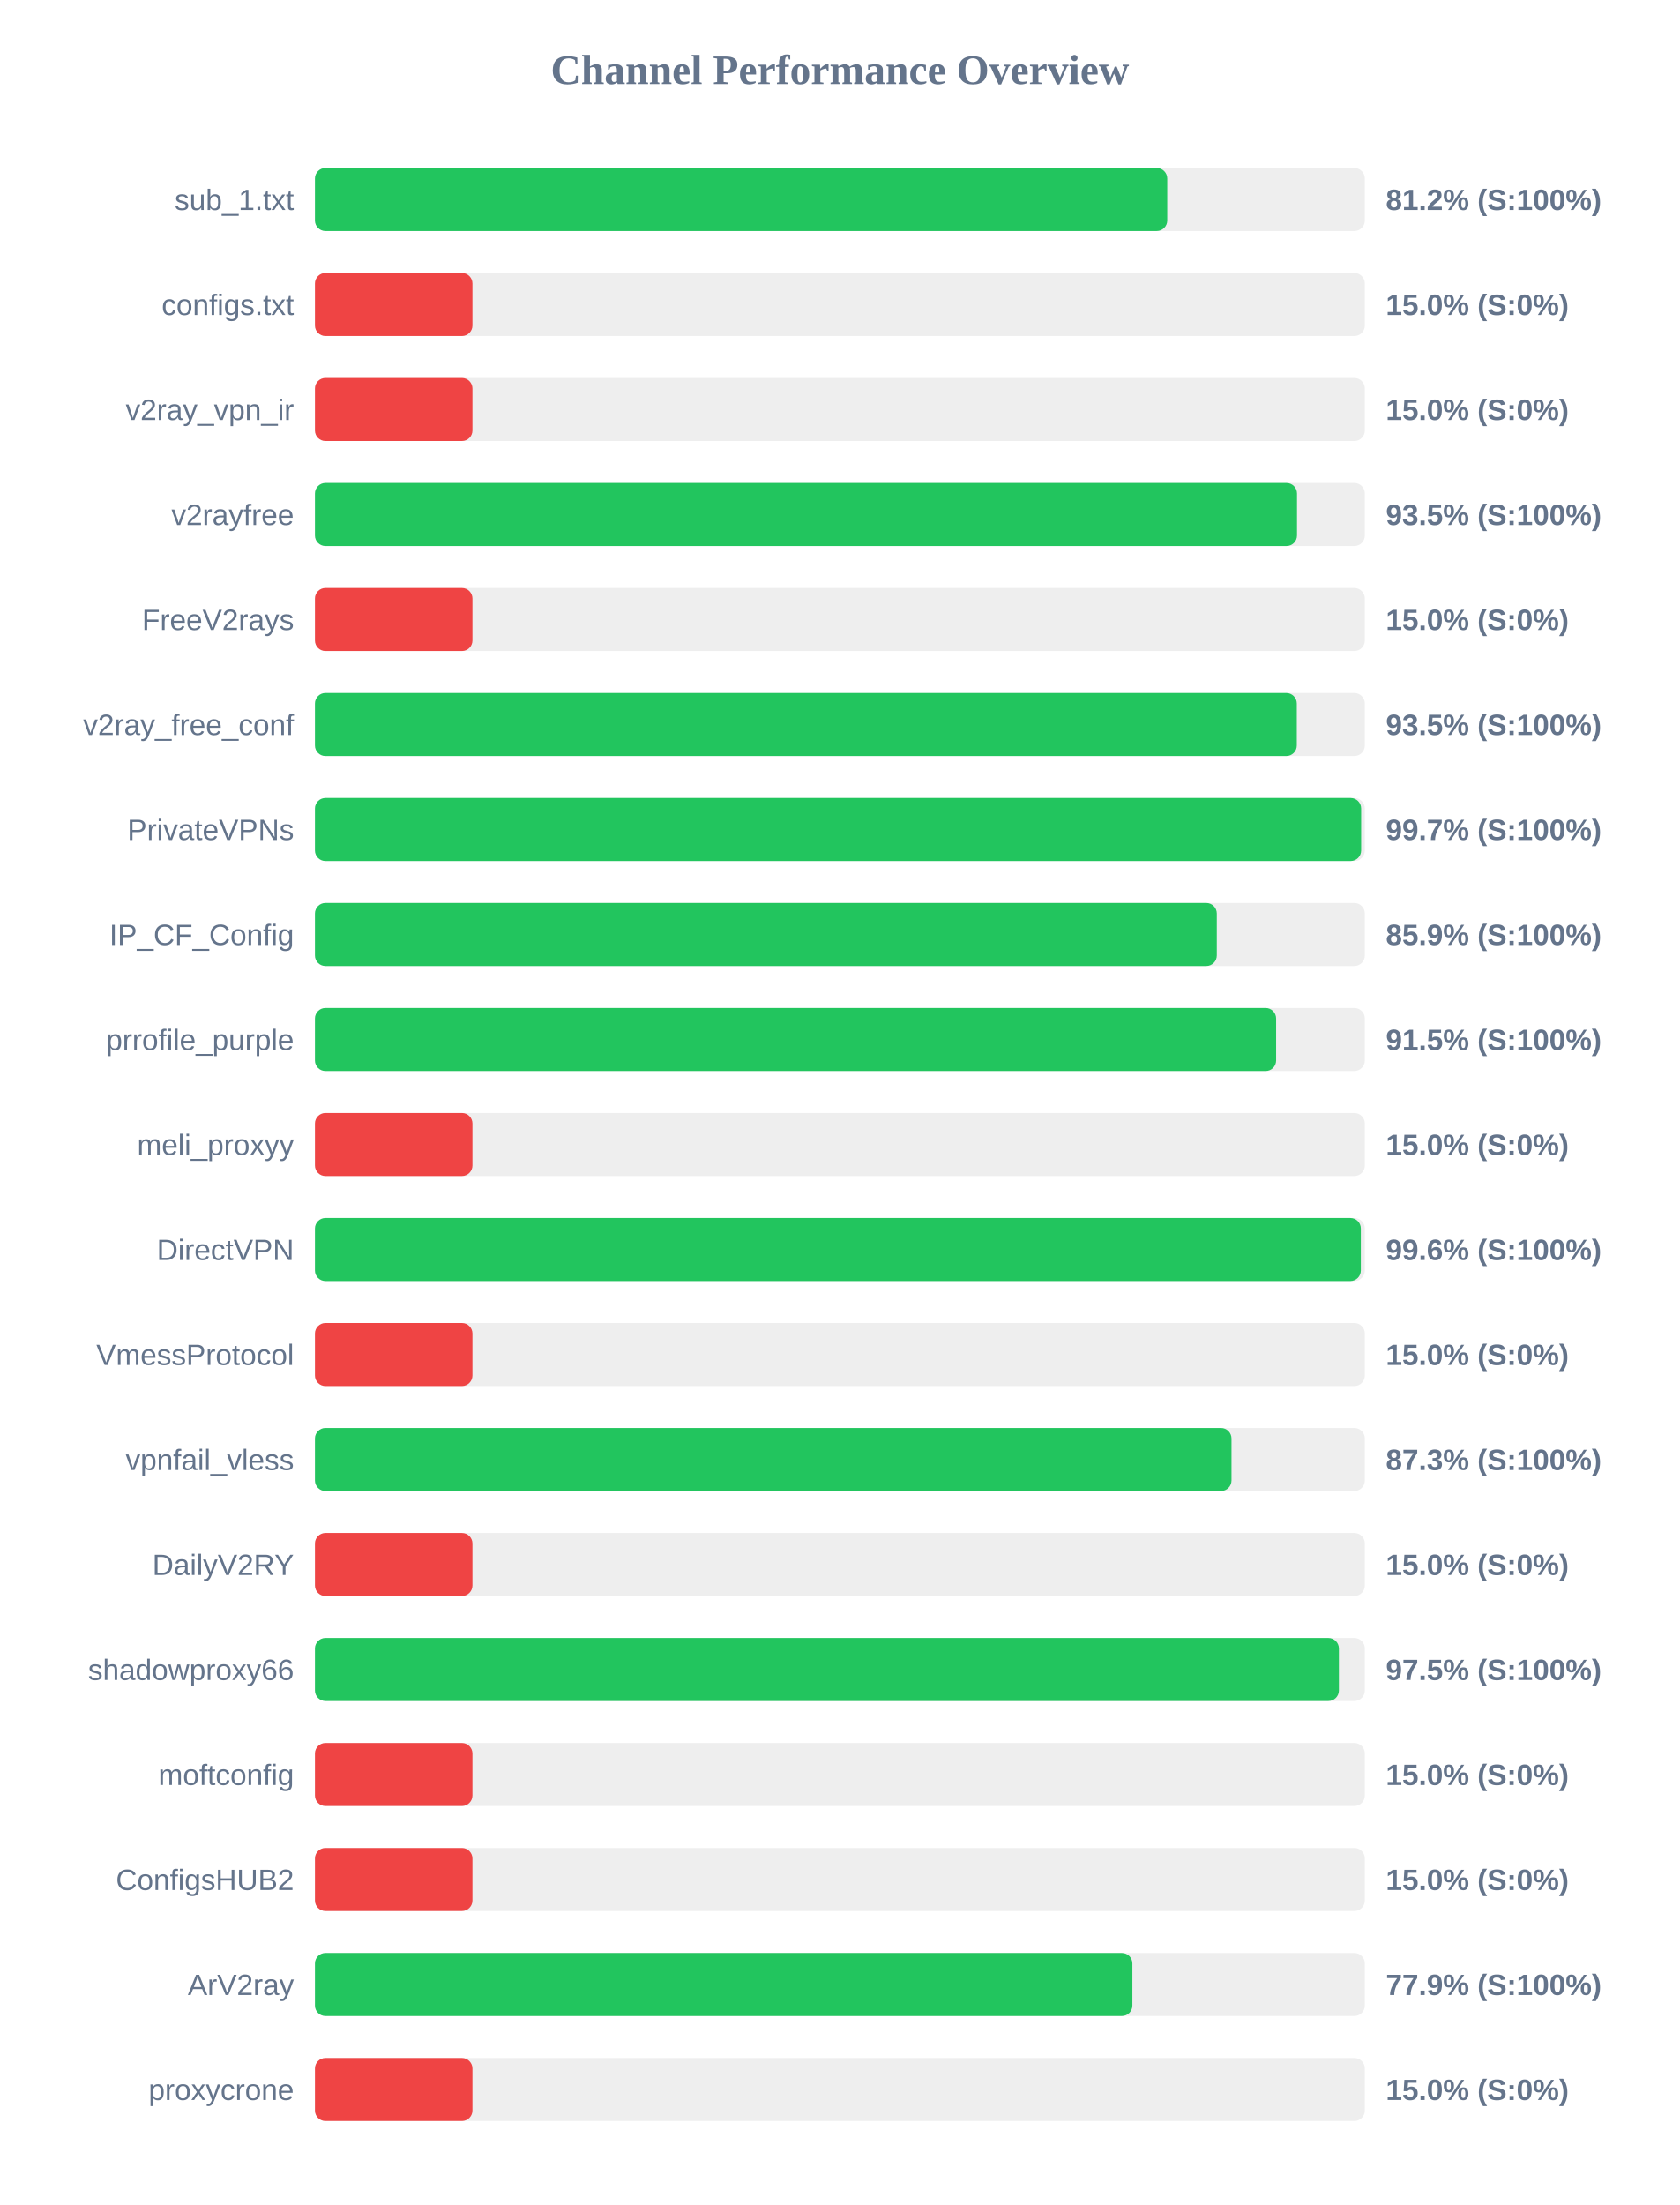
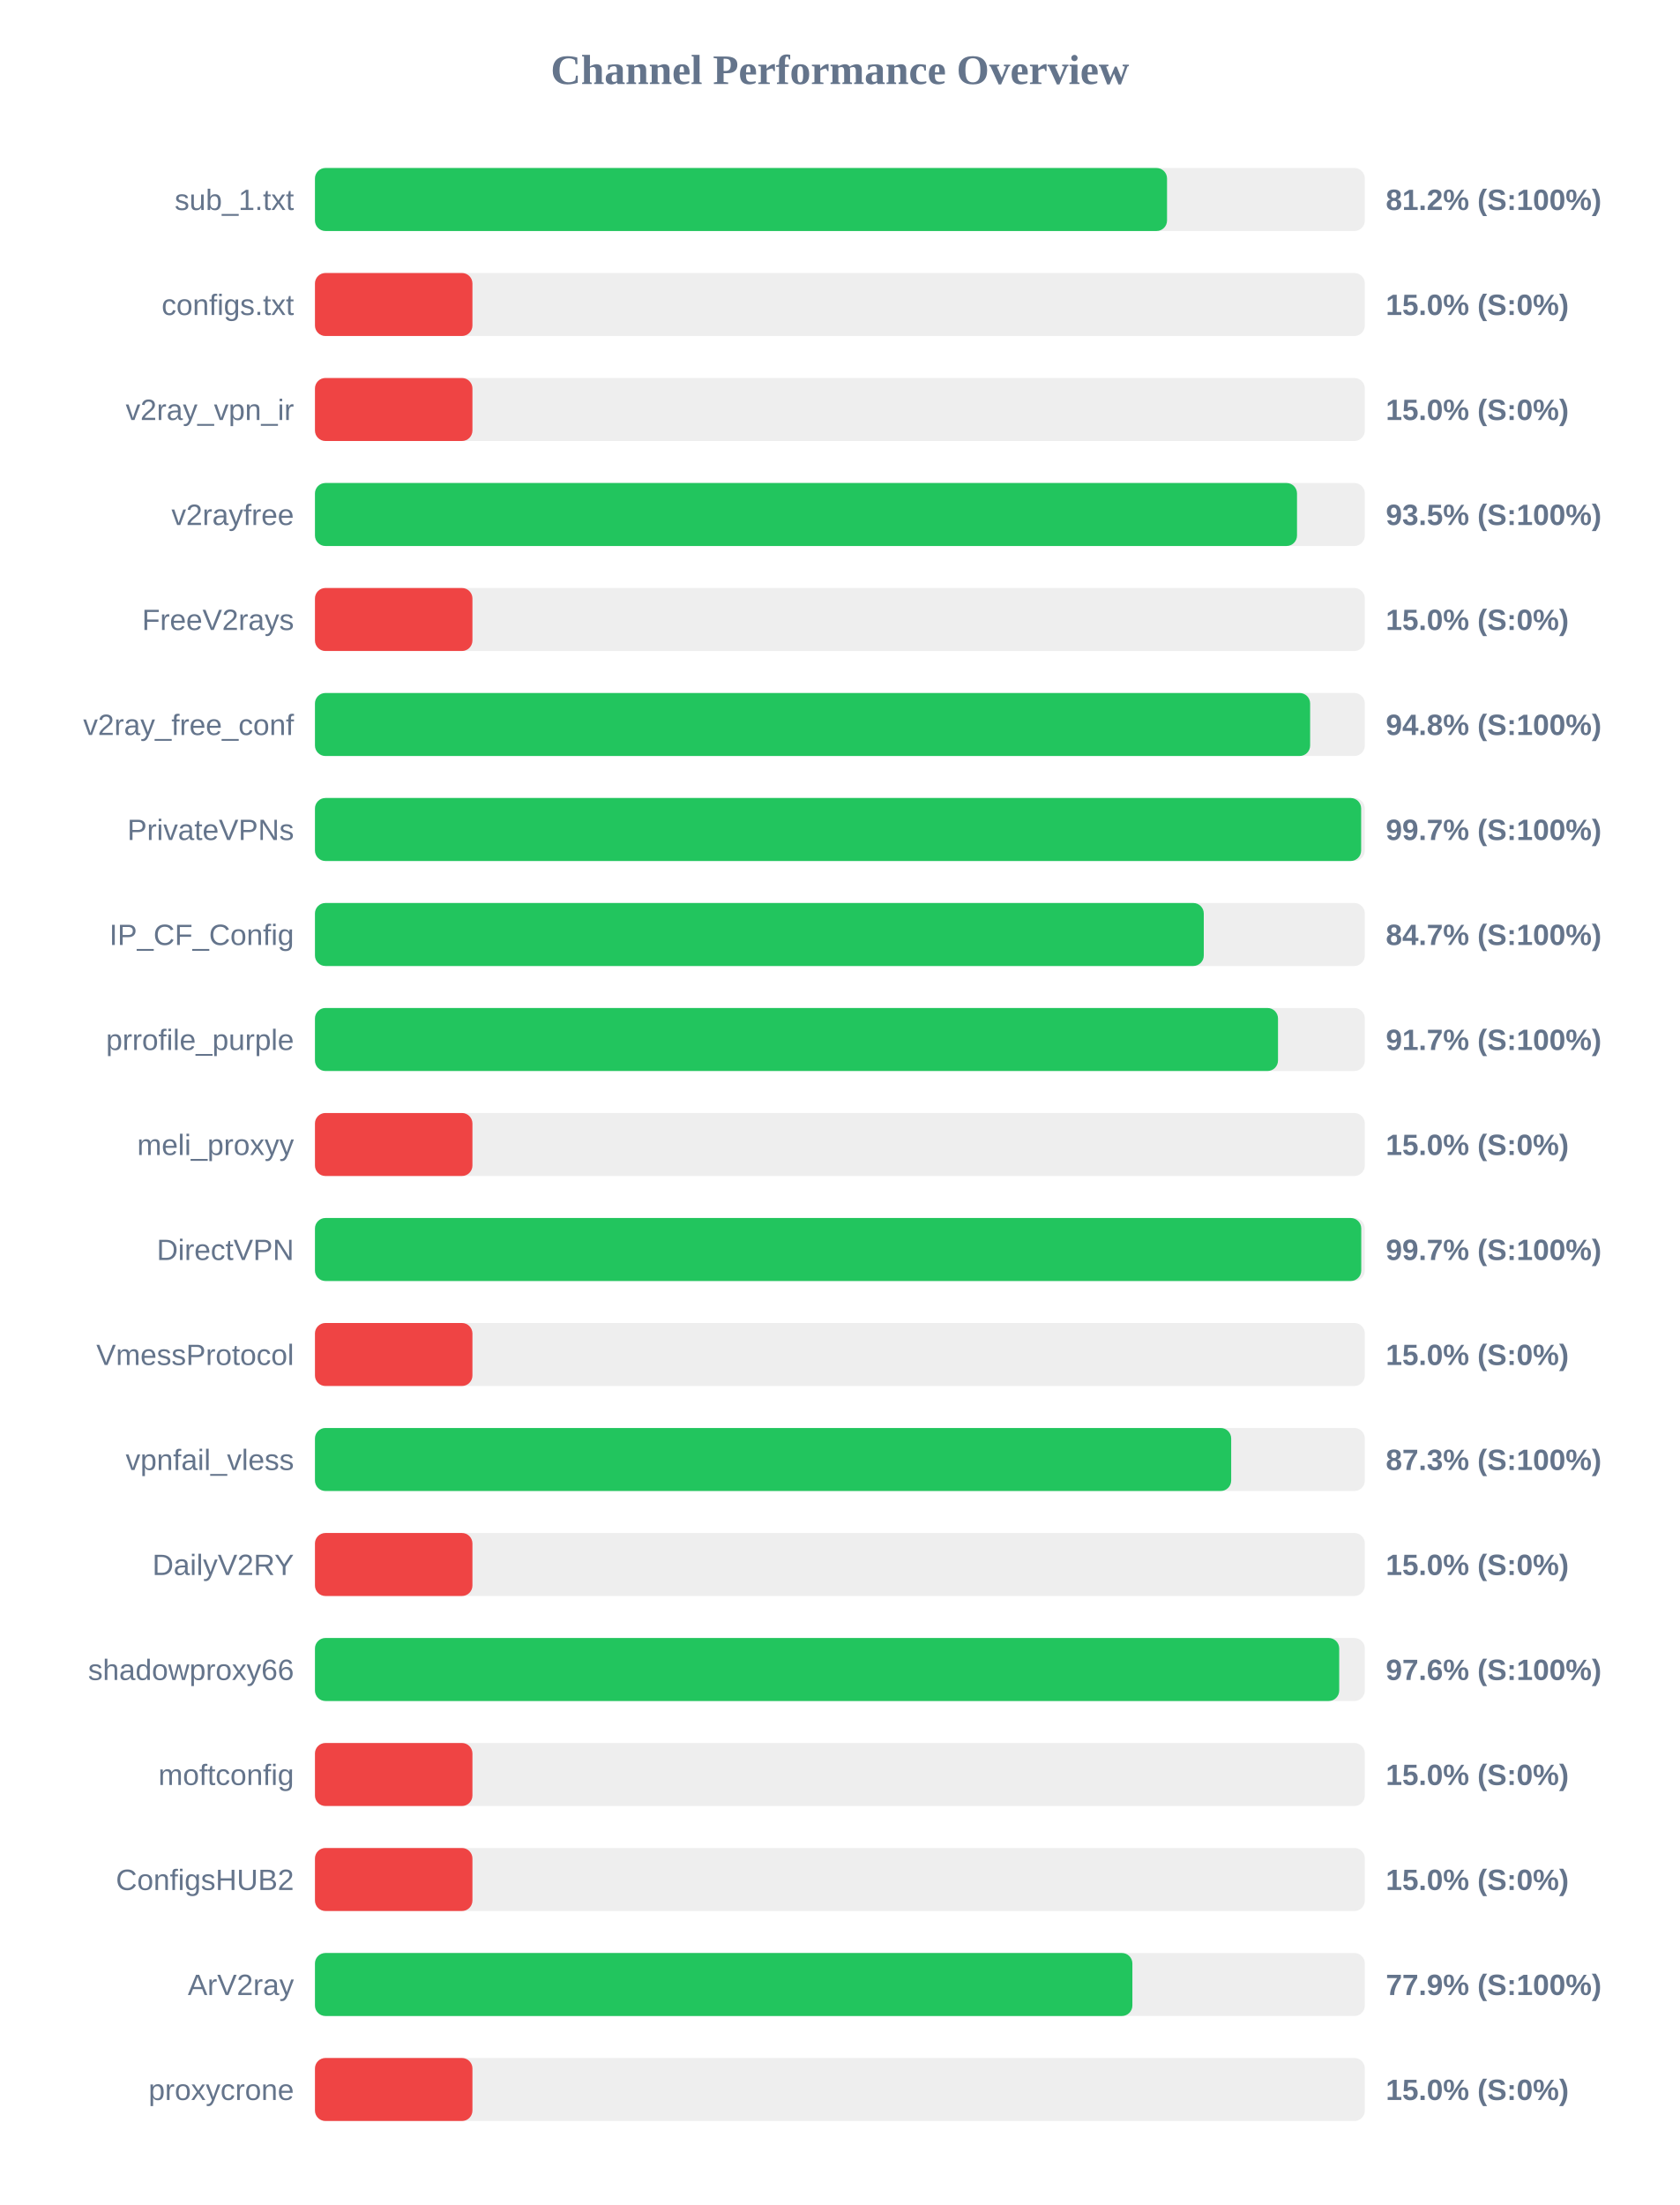
<svg xmlns="http://www.w3.org/2000/svg" width="800" height="1050" version="1.1">
  <style>
        .row { font: 14px Arial; fill: #64748b; }
        .score { font: bold 14px Arial; fill: #64748b; }
    </style>
  <text x="400" y="40" text-anchor="middle" font-size="20px" font-weight="bold" fill="#64748b">Channel Performance Overview</text>
  <rect x="150" y="80" width="500" height="30" fill="#eee" rx="5" />
-   <rect x="150" y="80" width="405.9" height="30" fill="#22c55e" rx="5" />
+   <rect x="150" y="80" width="405.8" height="30" fill="#22c55e" rx="5" />
  <text x="140" y="100" text-anchor="end" class="row">sub_1.txt</text>
  <text x="660" y="100" text-anchor="start" class="score">81.2% (S:100%)</text>
  <rect x="150" y="130" width="500" height="30" fill="#eee" rx="5" />
  <rect x="150" y="130" width="75.0" height="30" fill="#ef4444" rx="5" />
  <text x="140" y="150" text-anchor="end" class="row">configs.txt</text>
  <text x="660" y="150" text-anchor="start" class="score">15.0% (S:0%)</text>
  <rect x="150" y="180" width="500" height="30" fill="#eee" rx="5" />
  <rect x="150" y="180" width="75.0" height="30" fill="#ef4444" rx="5" />
  <text x="140" y="200" text-anchor="end" class="row">v2ray_vpn_ir</text>
  <text x="660" y="200" text-anchor="start" class="score">15.0% (S:0%)</text>
  <rect x="150" y="230" width="500" height="30" fill="#eee" rx="5" />
  <rect x="150" y="230" width="467.7" height="30" fill="#22c55e" rx="5" />
  <text x="140" y="250" text-anchor="end" class="row">v2rayfree</text>
  <text x="660" y="250" text-anchor="start" class="score">93.5% (S:100%)</text>
  <rect x="150" y="280" width="500" height="30" fill="#eee" rx="5" />
  <rect x="150" y="280" width="75.0" height="30" fill="#ef4444" rx="5" />
  <text x="140" y="300" text-anchor="end" class="row">FreeV2rays</text>
  <text x="660" y="300" text-anchor="start" class="score">15.0% (S:0%)</text>
  <rect x="150" y="330" width="500" height="30" fill="#eee" rx="5" />
-   <rect x="150" y="330" width="467.6" height="30" fill="#22c55e" rx="5" />
+   <rect x="150" y="330" width="473.95" height="30" fill="#22c55e" rx="5" />
  <text x="140" y="350" text-anchor="end" class="row">v2ray_free_conf</text>
-   <text x="660" y="350" text-anchor="start" class="score">93.5% (S:100%)</text>
+   <text x="660" y="350" text-anchor="start" class="score">94.8% (S:100%)</text>
  <rect x="150" y="380" width="500" height="30" fill="#eee" rx="5" />
  <rect x="150" y="380" width="498.25" height="30" fill="#22c55e" rx="5" />
  <text x="140" y="400" text-anchor="end" class="row">PrivateVPNs</text>
  <text x="660" y="400" text-anchor="start" class="score">99.7% (S:100%)</text>
  <rect x="150" y="430" width="500" height="30" fill="#eee" rx="5" />
-   <rect x="150" y="430" width="429.5" height="30" fill="#22c55e" rx="5" />
+   <rect x="150" y="430" width="423.3" height="30" fill="#22c55e" rx="5" />
  <text x="140" y="450" text-anchor="end" class="row">IP_CF_Config</text>
-   <text x="660" y="450" text-anchor="start" class="score">85.9% (S:100%)</text>
+   <text x="660" y="450" text-anchor="start" class="score">84.7% (S:100%)</text>
  <rect x="150" y="480" width="500" height="30" fill="#eee" rx="5" />
-   <rect x="150" y="480" width="457.75" height="30" fill="#22c55e" rx="5" />
+   <rect x="150" y="480" width="458.65" height="30" fill="#22c55e" rx="5" />
  <text x="140" y="500" text-anchor="end" class="row">prrofile_purple</text>
-   <text x="660" y="500" text-anchor="start" class="score">91.5% (S:100%)</text>
+   <text x="660" y="500" text-anchor="start" class="score">91.7% (S:100%)</text>
  <rect x="150" y="530" width="500" height="30" fill="#eee" rx="5" />
  <rect x="150" y="530" width="75.0" height="30" fill="#ef4444" rx="5" />
  <text x="140" y="550" text-anchor="end" class="row">meli_proxyy</text>
  <text x="660" y="550" text-anchor="start" class="score">15.0% (S:0%)</text>
  <rect x="150" y="580" width="500" height="30" fill="#eee" rx="5" />
-   <rect x="150" y="580" width="498.1" height="30" fill="#22c55e" rx="5" />
+   <rect x="150" y="580" width="498.3" height="30" fill="#22c55e" rx="5" />
  <text x="140" y="600" text-anchor="end" class="row">DirectVPN</text>
-   <text x="660" y="600" text-anchor="start" class="score">99.6% (S:100%)</text>
+   <text x="660" y="600" text-anchor="start" class="score">99.7% (S:100%)</text>
  <rect x="150" y="630" width="500" height="30" fill="#eee" rx="5" />
  <rect x="150" y="630" width="75.0" height="30" fill="#ef4444" rx="5" />
  <text x="140" y="650" text-anchor="end" class="row">VmessProtocol</text>
  <text x="660" y="650" text-anchor="start" class="score">15.0% (S:0%)</text>
  <rect x="150" y="680" width="500" height="30" fill="#eee" rx="5" />
-   <rect x="150" y="680" width="436.5" height="30" fill="#22c55e" rx="5" />
+   <rect x="150" y="680" width="436.35" height="30" fill="#22c55e" rx="5" />
  <text x="140" y="700" text-anchor="end" class="row">vpnfail_vless</text>
  <text x="660" y="700" text-anchor="start" class="score">87.3% (S:100%)</text>
  <rect x="150" y="730" width="500" height="30" fill="#eee" rx="5" />
  <rect x="150" y="730" width="75.0" height="30" fill="#ef4444" rx="5" />
  <text x="140" y="750" text-anchor="end" class="row">DailyV2RY</text>
  <text x="660" y="750" text-anchor="start" class="score">15.0% (S:0%)</text>
  <rect x="150" y="780" width="500" height="30" fill="#eee" rx="5" />
-   <rect x="150" y="780" width="487.65" height="30" fill="#22c55e" rx="5" />
+   <rect x="150" y="780" width="487.8" height="30" fill="#22c55e" rx="5" />
  <text x="140" y="800" text-anchor="end" class="row">shadowproxy66</text>
-   <text x="660" y="800" text-anchor="start" class="score">97.5% (S:100%)</text>
+   <text x="660" y="800" text-anchor="start" class="score">97.6% (S:100%)</text>
  <rect x="150" y="830" width="500" height="30" fill="#eee" rx="5" />
  <rect x="150" y="830" width="75.0" height="30" fill="#ef4444" rx="5" />
  <text x="140" y="850" text-anchor="end" class="row">moftconfig</text>
  <text x="660" y="850" text-anchor="start" class="score">15.0% (S:0%)</text>
  <rect x="150" y="880" width="500" height="30" fill="#eee" rx="5" />
  <rect x="150" y="880" width="75.0" height="30" fill="#ef4444" rx="5" />
  <text x="140" y="900" text-anchor="end" class="row">ConfigsHUB2</text>
  <text x="660" y="900" text-anchor="start" class="score">15.0% (S:0%)</text>
  <rect x="150" y="930" width="500" height="30" fill="#eee" rx="5" />
  <rect x="150" y="930" width="389.3" height="30" fill="#22c55e" rx="5" />
  <text x="140" y="950" text-anchor="end" class="row">ArV2ray</text>
  <text x="660" y="950" text-anchor="start" class="score">77.9% (S:100%)</text>
  <rect x="150" y="980" width="500" height="30" fill="#eee" rx="5" />
  <rect x="150" y="980" width="75.0" height="30" fill="#ef4444" rx="5" />
  <text x="140" y="1000" text-anchor="end" class="row">proxycrone</text>
  <text x="660" y="1000" text-anchor="start" class="score">15.0% (S:0%)</text>
</svg>
